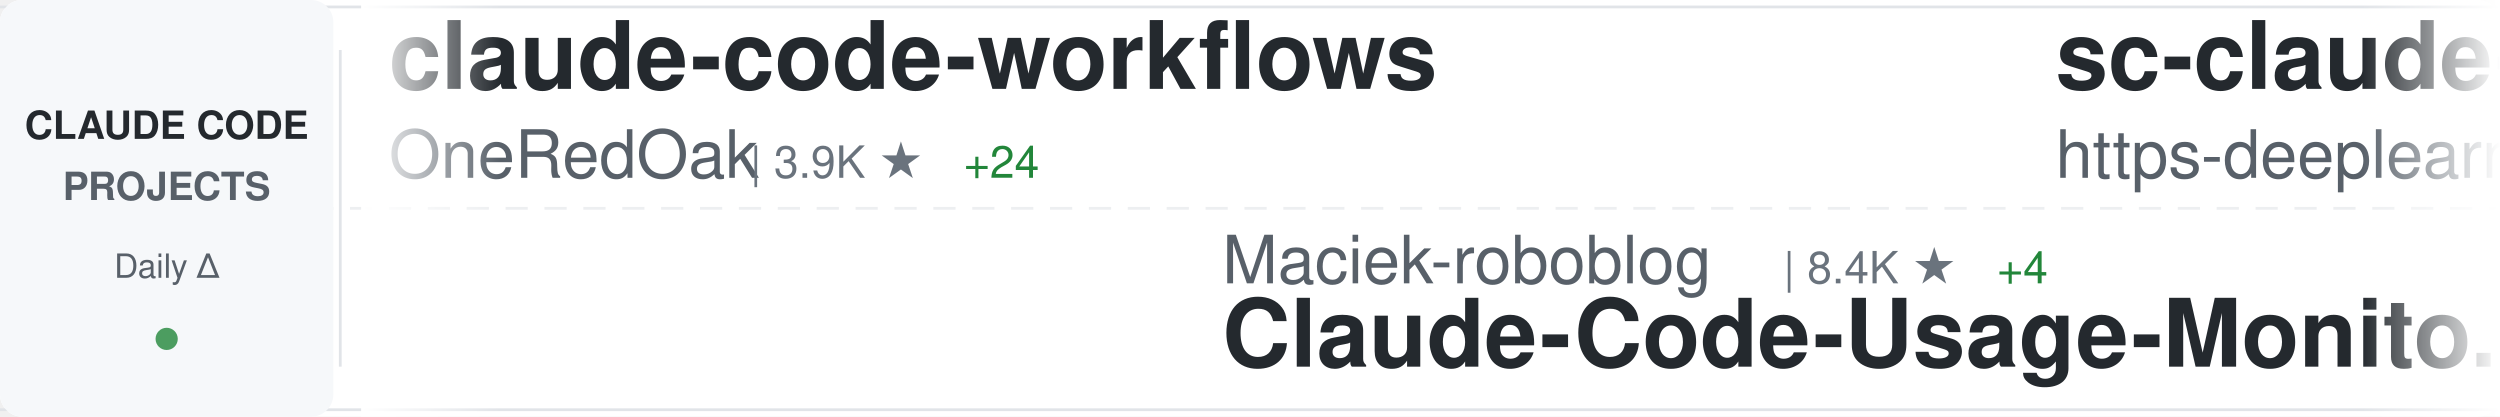
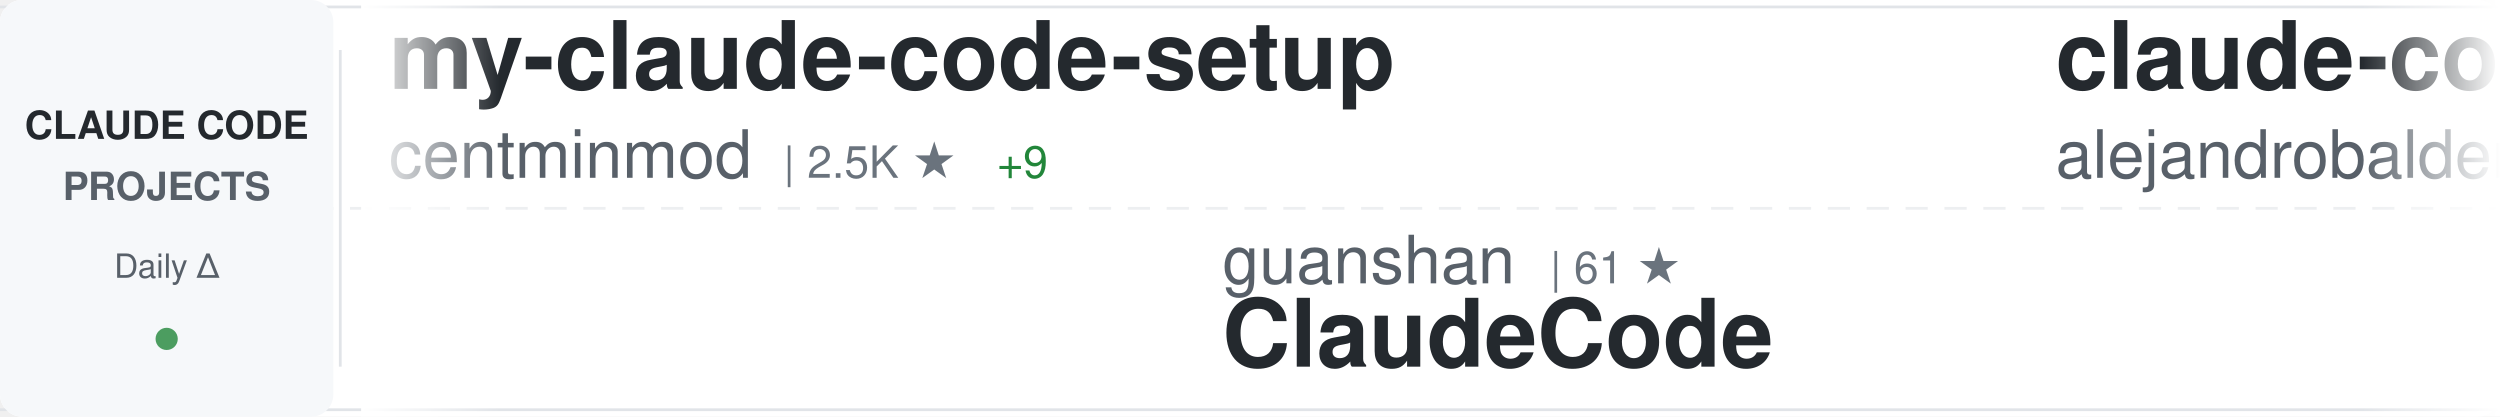
<svg xmlns="http://www.w3.org/2000/svg" width="900" height="150">
  <defs>
    <linearGradient id="awesomeLeftFade" x1="0%" y1="0%" x2="100%" y2="0%">
      <stop offset="0%" style="stop-color:#ffffff;stop-opacity:1" />
      <stop offset="100%" style="stop-color:#ffffff;stop-opacity:0" />
    </linearGradient>
    <linearGradient id="awesomeRightFade" x1="0%" y1="0%" x2="100%" y2="0%">
      <stop offset="0%" style="stop-color:#ffffff;stop-opacity:0" />
      <stop offset="100%" style="stop-color:#ffffff;stop-opacity:1" />
    </linearGradient>
  </defs>
  <rect width="900" height="150" fill="#ffffff" rx="8" />
  <rect x="0" y="2" width="900" height="1" fill="#e1e4e8" />
  <rect x="0" y="147" width="900" height="1" fill="#e1e4e8" />
  <line x1="0" y1="75" x2="900" y2="75" stroke="#e1e4e8" stroke-width="1" stroke-dasharray="8 6" opacity="0.6" />
  <rect x="0" y="0" width="120" height="150" fill="#f6f8fa" rx="8" />
  <text x="60" y="50" font-family="-apple-system, BlinkMacSystemFont, 'Segoe UI', Helvetica, Arial, sans-serif" font-size="14" font-weight="600" fill="#24292e" text-anchor="middle">CLAUDE CODE</text>
  <text x="60" y="72" font-family="-apple-system, BlinkMacSystemFont, 'Segoe UI', Helvetica, Arial, sans-serif" font-size="14" font-weight="600" fill="#586069" text-anchor="middle">PROJECTS</text>
  <text x="60" y="100" font-family="-apple-system, BlinkMacSystemFont, 'Segoe UI', Helvetica, Arial, sans-serif" font-size="12" font-weight="500" fill="#586069" text-anchor="middle">Daily Δ</text>
  <circle cx="60" cy="122" r="4" fill="#22863a" opacity="0.8" />
  <rect x="122" y="18" width="1" height="114" fill="#e1e4e8" />
  <clipPath id="awesomeTickerClip">
    <rect x="130" y="0" width="770" height="150" />
  </clipPath>
  <g clip-path="url(#awesomeTickerClip)">
    <g id="awesomeTickerItems">
      <animateTransform attributeName="transform" attributeType="XML" type="translate" from="0 0" to="-3000 0" dur="54s" repeatCount="indefinite" />
      <g transform="translate(0, 0)">
-         <text x="140" y="32" font-family="-apple-system, BlinkMacSystemFont, 'Segoe UI', Helvetica, Arial, sans-serif" font-size="34" font-weight="600" fill="#24292e">claude-code-workflows</text>
-         <text x="140" y="64" font-family="-apple-system, BlinkMacSystemFont, 'Segoe UI', Helvetica, Arial, sans-serif" font-size="24" font-weight="400" fill="#586069">OneRedOak</text>
-         <text x="270" y="64" font-family="-apple-system, BlinkMacSystemFont, 'Segoe UI', Helvetica, Arial, sans-serif" font-size="16" font-weight="500" fill="#6a737d">| 3.9K ★</text>
-         <text x="347" y="64" font-family="-apple-system, BlinkMacSystemFont, 'Segoe UI', Helvetica, Arial, sans-serif" font-size="16" font-weight="500" fill="#22863a"> +24</text>
+         <text x="140" y="32" font-family="-apple-system, BlinkMacSystemFont, 'Segoe UI', Helvetica, Arial, sans-serif" font-size="34" font-weight="600" fill="#24292e">my-claude-code-setup</text>
+         <text x="140" y="64" font-family="-apple-system, BlinkMacSystemFont, 'Segoe UI', Helvetica, Arial, sans-serif" font-size="24" font-weight="400" fill="#586069">centminmod</text>
+         <text x="282" y="64" font-family="-apple-system, BlinkMacSystemFont, 'Segoe UI', Helvetica, Arial, sans-serif" font-size="16" font-weight="500" fill="#6a737d">| 2.5K ★</text>
+         <text x="359" y="64" font-family="-apple-system, BlinkMacSystemFont, 'Segoe UI', Helvetica, Arial, sans-serif" font-size="16" font-weight="500" fill="#22863a"> +9</text>
      </g>
      <g transform="translate(300, 0)">
-         <text x="140" y="102" font-family="-apple-system, BlinkMacSystemFont, 'Segoe UI', Helvetica, Arial, sans-serif" font-size="24" font-weight="400" fill="#586069">Maciek-roboblog</text>
-         <text x="342" y="102" font-family="-apple-system, BlinkMacSystemFont, 'Segoe UI', Helvetica, Arial, sans-serif" font-size="16" font-weight="500" fill="#6a737d">| 8.4K ★</text>
-         <text x="419" y="102" font-family="-apple-system, BlinkMacSystemFont, 'Segoe UI', Helvetica, Arial, sans-serif" font-size="16" font-weight="500" fill="#22863a"> +4</text>
-         <text x="140" y="132" font-family="-apple-system, BlinkMacSystemFont, 'Segoe UI', Helvetica, Arial, sans-serif" font-size="34" font-weight="600" fill="#24292e">Claude-Code-Usage-Monito...</text>
+         <text x="140" y="102" font-family="-apple-system, BlinkMacSystemFont, 'Segoe UI', Helvetica, Arial, sans-serif" font-size="24" font-weight="400" fill="#586069">guanshan</text>
+         <text x="258" y="102" font-family="-apple-system, BlinkMacSystemFont, 'Segoe UI', Helvetica, Arial, sans-serif" font-size="16" font-weight="500" fill="#6a737d">| 61 ★</text>
+         <text x="140" y="132" font-family="-apple-system, BlinkMacSystemFont, 'Segoe UI', Helvetica, Arial, sans-serif" font-size="34" font-weight="600" fill="#24292e">ClaudeCode</text>
      </g>
      <g transform="translate(600, 0)">
-         <text x="140" y="32" font-family="-apple-system, BlinkMacSystemFont, 'Segoe UI', Helvetica, Arial, sans-serif" font-size="34" font-weight="600" fill="#24292e">sc-claude-code-files</text>
-         <text x="140" y="64" font-family="-apple-system, BlinkMacSystemFont, 'Segoe UI', Helvetica, Arial, sans-serif" font-size="24" font-weight="400" fill="#586069">https-deeplearning-ai</text>
-         <text x="414" y="64" font-family="-apple-system, BlinkMacSystemFont, 'Segoe UI', Helvetica, Arial, sans-serif" font-size="16" font-weight="500" fill="#6a737d">| 533 ★</text>
+         <text x="140" y="32" font-family="-apple-system, BlinkMacSystemFont, 'Segoe UI', Helvetica, Arial, sans-serif" font-size="34" font-weight="600" fill="#24292e">claude-code-from-source</text>
+         <text x="140" y="64" font-family="-apple-system, BlinkMacSystemFont, 'Segoe UI', Helvetica, Arial, sans-serif" font-size="24" font-weight="400" fill="#586069">alejandrobalderas</text>
+         <text x="366" y="64" font-family="-apple-system, BlinkMacSystemFont, 'Segoe UI', Helvetica, Arial, sans-serif" font-size="16" font-weight="500" fill="#6a737d">| 2.4K ★</text>
+         <text x="443" y="64" font-family="-apple-system, BlinkMacSystemFont, 'Segoe UI', Helvetica, Arial, sans-serif" font-size="16" font-weight="500" fill="#22863a"> +7</text>
      </g>
      <g transform="translate(900, 0)">
-         <text x="140" y="102" font-family="-apple-system, BlinkMacSystemFont, 'Segoe UI', Helvetica, Arial, sans-serif" font-size="24" font-weight="400" fill="#586069">anthropics</text>
-         <text x="282" y="102" font-family="-apple-system, BlinkMacSystemFont, 'Segoe UI', Helvetica, Arial, sans-serif" font-size="16" font-weight="500" fill="#6a737d">| 5.5K ★</text>
-         <text x="359" y="102" font-family="-apple-system, BlinkMacSystemFont, 'Segoe UI', Helvetica, Arial, sans-serif" font-size="16" font-weight="500" fill="#22863a"> +15</text>
-         <text x="140" y="132" font-family="-apple-system, BlinkMacSystemFont, 'Segoe UI', Helvetica, Arial, sans-serif" font-size="34" font-weight="600" fill="#24292e">claude-code-security-rev...</text>
+         <text x="140" y="102" font-family="-apple-system, BlinkMacSystemFont, 'Segoe UI', Helvetica, Arial, sans-serif" font-size="24" font-weight="400" fill="#586069">mehmoodosman</text>
+         <text x="306" y="102" font-family="-apple-system, BlinkMacSystemFont, 'Segoe UI', Helvetica, Arial, sans-serif" font-size="16" font-weight="500" fill="#6a737d">| 170 ★</text>
+         <text x="140" y="132" font-family="-apple-system, BlinkMacSystemFont, 'Segoe UI', Helvetica, Arial, sans-serif" font-size="34" font-weight="600" fill="#24292e">claude-code</text>
      </g>
      <g transform="translate(1200, 0)">
-         <text x="140" y="32" font-family="-apple-system, BlinkMacSystemFont, 'Segoe UI', Helvetica, Arial, sans-serif" font-size="34" font-weight="600" fill="#24292e">claude-code-best-practic...</text>
-         <text x="140" y="64" font-family="-apple-system, BlinkMacSystemFont, 'Segoe UI', Helvetica, Arial, sans-serif" font-size="24" font-weight="400" fill="#586069">shanraisshan</text>
-         <text x="306" y="64" font-family="-apple-system, BlinkMacSystemFont, 'Segoe UI', Helvetica, Arial, sans-serif" font-size="16" font-weight="500" fill="#6a737d">| 62.1K ★</text>
-         <text x="392" y="64" font-family="-apple-system, BlinkMacSystemFont, 'Segoe UI', Helvetica, Arial, sans-serif" font-size="16" font-weight="500" fill="#22863a"> +91</text>
+         <text x="140" y="32" font-family="-apple-system, BlinkMacSystemFont, 'Segoe UI', Helvetica, Arial, sans-serif" font-size="34" font-weight="600" fill="#24292e">claude-code-hub</text>
+         <text x="140" y="64" font-family="-apple-system, BlinkMacSystemFont, 'Segoe UI', Helvetica, Arial, sans-serif" font-size="24" font-weight="400" fill="#586069">ding113</text>
+         <text x="246" y="64" font-family="-apple-system, BlinkMacSystemFont, 'Segoe UI', Helvetica, Arial, sans-serif" font-size="16" font-weight="500" fill="#6a737d">| 3.2K ★</text>
+         <text x="323" y="64" font-family="-apple-system, BlinkMacSystemFont, 'Segoe UI', Helvetica, Arial, sans-serif" font-size="16" font-weight="500" fill="#22863a"> +1</text>
      </g>
      <g transform="translate(1500, 0)">
-         <text x="140" y="102" font-family="-apple-system, BlinkMacSystemFont, 'Segoe UI', Helvetica, Arial, sans-serif" font-size="24" font-weight="400" fill="#586069">Chachamaru127</text>
-         <text x="318" y="102" font-family="-apple-system, BlinkMacSystemFont, 'Segoe UI', Helvetica, Arial, sans-serif" font-size="16" font-weight="500" fill="#6a737d">| 2.9K ★</text>
-         <text x="395" y="102" font-family="-apple-system, BlinkMacSystemFont, 'Segoe UI', Helvetica, Arial, sans-serif" font-size="16" font-weight="500" fill="#22863a"> +8</text>
-         <text x="140" y="132" font-family="-apple-system, BlinkMacSystemFont, 'Segoe UI', Helvetica, Arial, sans-serif" font-size="34" font-weight="600" fill="#24292e">claude-code-harness</text>
+         <text x="140" y="102" font-family="-apple-system, BlinkMacSystemFont, 'Segoe UI', Helvetica, Arial, sans-serif" font-size="24" font-weight="400" fill="#586069">anthropics</text>
+         <text x="282" y="102" font-family="-apple-system, BlinkMacSystemFont, 'Segoe UI', Helvetica, Arial, sans-serif" font-size="16" font-weight="500" fill="#6a737d">| 899 ★</text>
+         <text x="350" y="102" font-family="-apple-system, BlinkMacSystemFont, 'Segoe UI', Helvetica, Arial, sans-serif" font-size="16" font-weight="500" fill="#22863a"> +3</text>
+         <text x="140" y="132" font-family="-apple-system, BlinkMacSystemFont, 'Segoe UI', Helvetica, Arial, sans-serif" font-size="34" font-weight="600" fill="#24292e">claude-code-base-action</text>
      </g>
      <g transform="translate(1800, 0)">
        <text x="140" y="32" font-family="-apple-system, BlinkMacSystemFont, 'Segoe UI', Helvetica, Arial, sans-serif" font-size="34" font-weight="600" fill="#24292e">claude-code</text>
-         <text x="140" y="64" font-family="-apple-system, BlinkMacSystemFont, 'Segoe UI', Helvetica, Arial, sans-serif" font-size="24" font-weight="400" fill="#586069">xorespesp</text>
-         <text x="270" y="64" font-family="-apple-system, BlinkMacSystemFont, 'Segoe UI', Helvetica, Arial, sans-serif" font-size="16" font-weight="500" fill="#6a737d">| 228 ★</text>
+         <text x="140" y="64" font-family="-apple-system, BlinkMacSystemFont, 'Segoe UI', Helvetica, Arial, sans-serif" font-size="24" font-weight="400" fill="#586069">lowcortisolprogrammer</text>
+         <text x="414" y="64" font-family="-apple-system, BlinkMacSystemFont, 'Segoe UI', Helvetica, Arial, sans-serif" font-size="16" font-weight="500" fill="#6a737d">| 171 ★</text>
      </g>
      <g transform="translate(2100, 0)">
-         <text x="140" y="102" font-family="-apple-system, BlinkMacSystemFont, 'Segoe UI', Helvetica, Arial, sans-serif" font-size="24" font-weight="400" fill="#586069">RishabhK103</text>
-         <text x="294" y="102" font-family="-apple-system, BlinkMacSystemFont, 'Segoe UI', Helvetica, Arial, sans-serif" font-size="16" font-weight="500" fill="#6a737d">| 100 ★</text>
-         <text x="362" y="102" font-family="-apple-system, BlinkMacSystemFont, 'Segoe UI', Helvetica, Arial, sans-serif" font-size="16" font-weight="500" fill="#22863a"> +1</text>
-         <text x="140" y="132" font-family="-apple-system, BlinkMacSystemFont, 'Segoe UI', Helvetica, Arial, sans-serif" font-size="34" font-weight="600" fill="#24292e">claude-code</text>
+         <text x="140" y="102" font-family="-apple-system, BlinkMacSystemFont, 'Segoe UI', Helvetica, Arial, sans-serif" font-size="24" font-weight="400" fill="#586069">musistudio</text>
+         <text x="282" y="102" font-family="-apple-system, BlinkMacSystemFont, 'Segoe UI', Helvetica, Arial, sans-serif" font-size="16" font-weight="500" fill="#6a737d">| 35.6K ★</text>
+         <text x="368" y="102" font-family="-apple-system, BlinkMacSystemFont, 'Segoe UI', Helvetica, Arial, sans-serif" font-size="16" font-weight="500" fill="#22863a"> +27</text>
+         <text x="140" y="132" font-family="-apple-system, BlinkMacSystemFont, 'Segoe UI', Helvetica, Arial, sans-serif" font-size="34" font-weight="600" fill="#24292e">claude-code-router</text>
      </g>
      <g transform="translate(2400, 0)">
-         <text x="140" y="32" font-family="-apple-system, BlinkMacSystemFont, 'Segoe UI', Helvetica, Arial, sans-serif" font-size="34" font-weight="600" fill="#24292e">claude-code-sourcemap</text>
-         <text x="140" y="64" font-family="-apple-system, BlinkMacSystemFont, 'Segoe UI', Helvetica, Arial, sans-serif" font-size="24" font-weight="400" fill="#586069">ChinaSiro</text>
-         <text x="270" y="64" font-family="-apple-system, BlinkMacSystemFont, 'Segoe UI', Helvetica, Arial, sans-serif" font-size="16" font-weight="500" fill="#6a737d">| 9.5K ★</text>
-         <text x="347" y="64" font-family="-apple-system, BlinkMacSystemFont, 'Segoe UI', Helvetica, Arial, sans-serif" font-size="16" font-weight="500" fill="#22863a"> +3</text>
+         <text x="140" y="32" font-family="-apple-system, BlinkMacSystemFont, 'Segoe UI', Helvetica, Arial, sans-serif" font-size="34" font-weight="600" fill="#24292e">claude-code-telegram</text>
+         <text x="140" y="64" font-family="-apple-system, BlinkMacSystemFont, 'Segoe UI', Helvetica, Arial, sans-serif" font-size="24" font-weight="400" fill="#586069">RichardAtCT</text>
+         <text x="294" y="64" font-family="-apple-system, BlinkMacSystemFont, 'Segoe UI', Helvetica, Arial, sans-serif" font-size="16" font-weight="500" fill="#6a737d">| 2.7K ★</text>
      </g>
      <g transform="translate(2700, 0)">
-         <text x="140" y="102" font-family="-apple-system, BlinkMacSystemFont, 'Segoe UI', Helvetica, Arial, sans-serif" font-size="24" font-weight="400" fill="#586069">huangjia2019</text>
-         <text x="306" y="102" font-family="-apple-system, BlinkMacSystemFont, 'Segoe UI', Helvetica, Arial, sans-serif" font-size="16" font-weight="500" fill="#6a737d">| 938 ★</text>
-         <text x="374" y="102" font-family="-apple-system, BlinkMacSystemFont, 'Segoe UI', Helvetica, Arial, sans-serif" font-size="16" font-weight="500" fill="#22863a"> +4</text>
-         <text x="140" y="132" font-family="-apple-system, BlinkMacSystemFont, 'Segoe UI', Helvetica, Arial, sans-serif" font-size="34" font-weight="600" fill="#24292e">claude-code-engineering</text>
+         <text x="140" y="102" font-family="-apple-system, BlinkMacSystemFont, 'Segoe UI', Helvetica, Arial, sans-serif" font-size="24" font-weight="400" fill="#586069">Windy3f3f3f3f</text>
+         <text x="318" y="102" font-family="-apple-system, BlinkMacSystemFont, 'Segoe UI', Helvetica, Arial, sans-serif" font-size="16" font-weight="500" fill="#6a737d">| 2.2K ★</text>
+         <text x="395" y="102" font-family="-apple-system, BlinkMacSystemFont, 'Segoe UI', Helvetica, Arial, sans-serif" font-size="16" font-weight="500" fill="#22863a"> +45</text>
+         <text x="140" y="132" font-family="-apple-system, BlinkMacSystemFont, 'Segoe UI', Helvetica, Arial, sans-serif" font-size="34" font-weight="600" fill="#24292e">claude-code-from-scratch</text>
      </g>
      <g transform="translate(3000, 0)">
-         <text x="140" y="32" font-family="-apple-system, BlinkMacSystemFont, 'Segoe UI', Helvetica, Arial, sans-serif" font-size="34" font-weight="600" fill="#24292e">claude-code-workflows</text>
-         <text x="140" y="64" font-family="-apple-system, BlinkMacSystemFont, 'Segoe UI', Helvetica, Arial, sans-serif" font-size="24" font-weight="400" fill="#586069">OneRedOak</text>
-         <text x="270" y="64" font-family="-apple-system, BlinkMacSystemFont, 'Segoe UI', Helvetica, Arial, sans-serif" font-size="16" font-weight="500" fill="#6a737d">| 3.9K ★</text>
-         <text x="347" y="64" font-family="-apple-system, BlinkMacSystemFont, 'Segoe UI', Helvetica, Arial, sans-serif" font-size="16" font-weight="500" fill="#22863a"> +24</text>
+         <text x="140" y="32" font-family="-apple-system, BlinkMacSystemFont, 'Segoe UI', Helvetica, Arial, sans-serif" font-size="34" font-weight="600" fill="#24292e">my-claude-code-setup</text>
+         <text x="140" y="64" font-family="-apple-system, BlinkMacSystemFont, 'Segoe UI', Helvetica, Arial, sans-serif" font-size="24" font-weight="400" fill="#586069">centminmod</text>
+         <text x="282" y="64" font-family="-apple-system, BlinkMacSystemFont, 'Segoe UI', Helvetica, Arial, sans-serif" font-size="16" font-weight="500" fill="#6a737d">| 2.5K ★</text>
+         <text x="359" y="64" font-family="-apple-system, BlinkMacSystemFont, 'Segoe UI', Helvetica, Arial, sans-serif" font-size="16" font-weight="500" fill="#22863a"> +9</text>
      </g>
      <g transform="translate(3300, 0)">
-         <text x="140" y="102" font-family="-apple-system, BlinkMacSystemFont, 'Segoe UI', Helvetica, Arial, sans-serif" font-size="24" font-weight="400" fill="#586069">Maciek-roboblog</text>
-         <text x="342" y="102" font-family="-apple-system, BlinkMacSystemFont, 'Segoe UI', Helvetica, Arial, sans-serif" font-size="16" font-weight="500" fill="#6a737d">| 8.4K ★</text>
-         <text x="419" y="102" font-family="-apple-system, BlinkMacSystemFont, 'Segoe UI', Helvetica, Arial, sans-serif" font-size="16" font-weight="500" fill="#22863a"> +4</text>
-         <text x="140" y="132" font-family="-apple-system, BlinkMacSystemFont, 'Segoe UI', Helvetica, Arial, sans-serif" font-size="34" font-weight="600" fill="#24292e">Claude-Code-Usage-Monito...</text>
+         <text x="140" y="102" font-family="-apple-system, BlinkMacSystemFont, 'Segoe UI', Helvetica, Arial, sans-serif" font-size="24" font-weight="400" fill="#586069">guanshan</text>
+         <text x="258" y="102" font-family="-apple-system, BlinkMacSystemFont, 'Segoe UI', Helvetica, Arial, sans-serif" font-size="16" font-weight="500" fill="#6a737d">| 61 ★</text>
+         <text x="140" y="132" font-family="-apple-system, BlinkMacSystemFont, 'Segoe UI', Helvetica, Arial, sans-serif" font-size="34" font-weight="600" fill="#24292e">ClaudeCode</text>
      </g>
      <g transform="translate(3600, 0)">
-         <text x="140" y="32" font-family="-apple-system, BlinkMacSystemFont, 'Segoe UI', Helvetica, Arial, sans-serif" font-size="34" font-weight="600" fill="#24292e">sc-claude-code-files</text>
-         <text x="140" y="64" font-family="-apple-system, BlinkMacSystemFont, 'Segoe UI', Helvetica, Arial, sans-serif" font-size="24" font-weight="400" fill="#586069">https-deeplearning-ai</text>
-         <text x="414" y="64" font-family="-apple-system, BlinkMacSystemFont, 'Segoe UI', Helvetica, Arial, sans-serif" font-size="16" font-weight="500" fill="#6a737d">| 533 ★</text>
+         <text x="140" y="32" font-family="-apple-system, BlinkMacSystemFont, 'Segoe UI', Helvetica, Arial, sans-serif" font-size="34" font-weight="600" fill="#24292e">claude-code-from-source</text>
+         <text x="140" y="64" font-family="-apple-system, BlinkMacSystemFont, 'Segoe UI', Helvetica, Arial, sans-serif" font-size="24" font-weight="400" fill="#586069">alejandrobalderas</text>
+         <text x="366" y="64" font-family="-apple-system, BlinkMacSystemFont, 'Segoe UI', Helvetica, Arial, sans-serif" font-size="16" font-weight="500" fill="#6a737d">| 2.4K ★</text>
+         <text x="443" y="64" font-family="-apple-system, BlinkMacSystemFont, 'Segoe UI', Helvetica, Arial, sans-serif" font-size="16" font-weight="500" fill="#22863a"> +7</text>
      </g>
      <g transform="translate(3900, 0)">
-         <text x="140" y="102" font-family="-apple-system, BlinkMacSystemFont, 'Segoe UI', Helvetica, Arial, sans-serif" font-size="24" font-weight="400" fill="#586069">anthropics</text>
-         <text x="282" y="102" font-family="-apple-system, BlinkMacSystemFont, 'Segoe UI', Helvetica, Arial, sans-serif" font-size="16" font-weight="500" fill="#6a737d">| 5.5K ★</text>
-         <text x="359" y="102" font-family="-apple-system, BlinkMacSystemFont, 'Segoe UI', Helvetica, Arial, sans-serif" font-size="16" font-weight="500" fill="#22863a"> +15</text>
-         <text x="140" y="132" font-family="-apple-system, BlinkMacSystemFont, 'Segoe UI', Helvetica, Arial, sans-serif" font-size="34" font-weight="600" fill="#24292e">claude-code-security-rev...</text>
+         <text x="140" y="102" font-family="-apple-system, BlinkMacSystemFont, 'Segoe UI', Helvetica, Arial, sans-serif" font-size="24" font-weight="400" fill="#586069">mehmoodosman</text>
+         <text x="306" y="102" font-family="-apple-system, BlinkMacSystemFont, 'Segoe UI', Helvetica, Arial, sans-serif" font-size="16" font-weight="500" fill="#6a737d">| 170 ★</text>
+         <text x="140" y="132" font-family="-apple-system, BlinkMacSystemFont, 'Segoe UI', Helvetica, Arial, sans-serif" font-size="34" font-weight="600" fill="#24292e">claude-code</text>
      </g>
    </g>
  </g>
  <rect x="130" y="0" width="50" height="150" fill="url(#awesomeLeftFade)" />
  <rect x="850" y="0" width="50" height="150" fill="url(#awesomeRightFade)" />
</svg>
